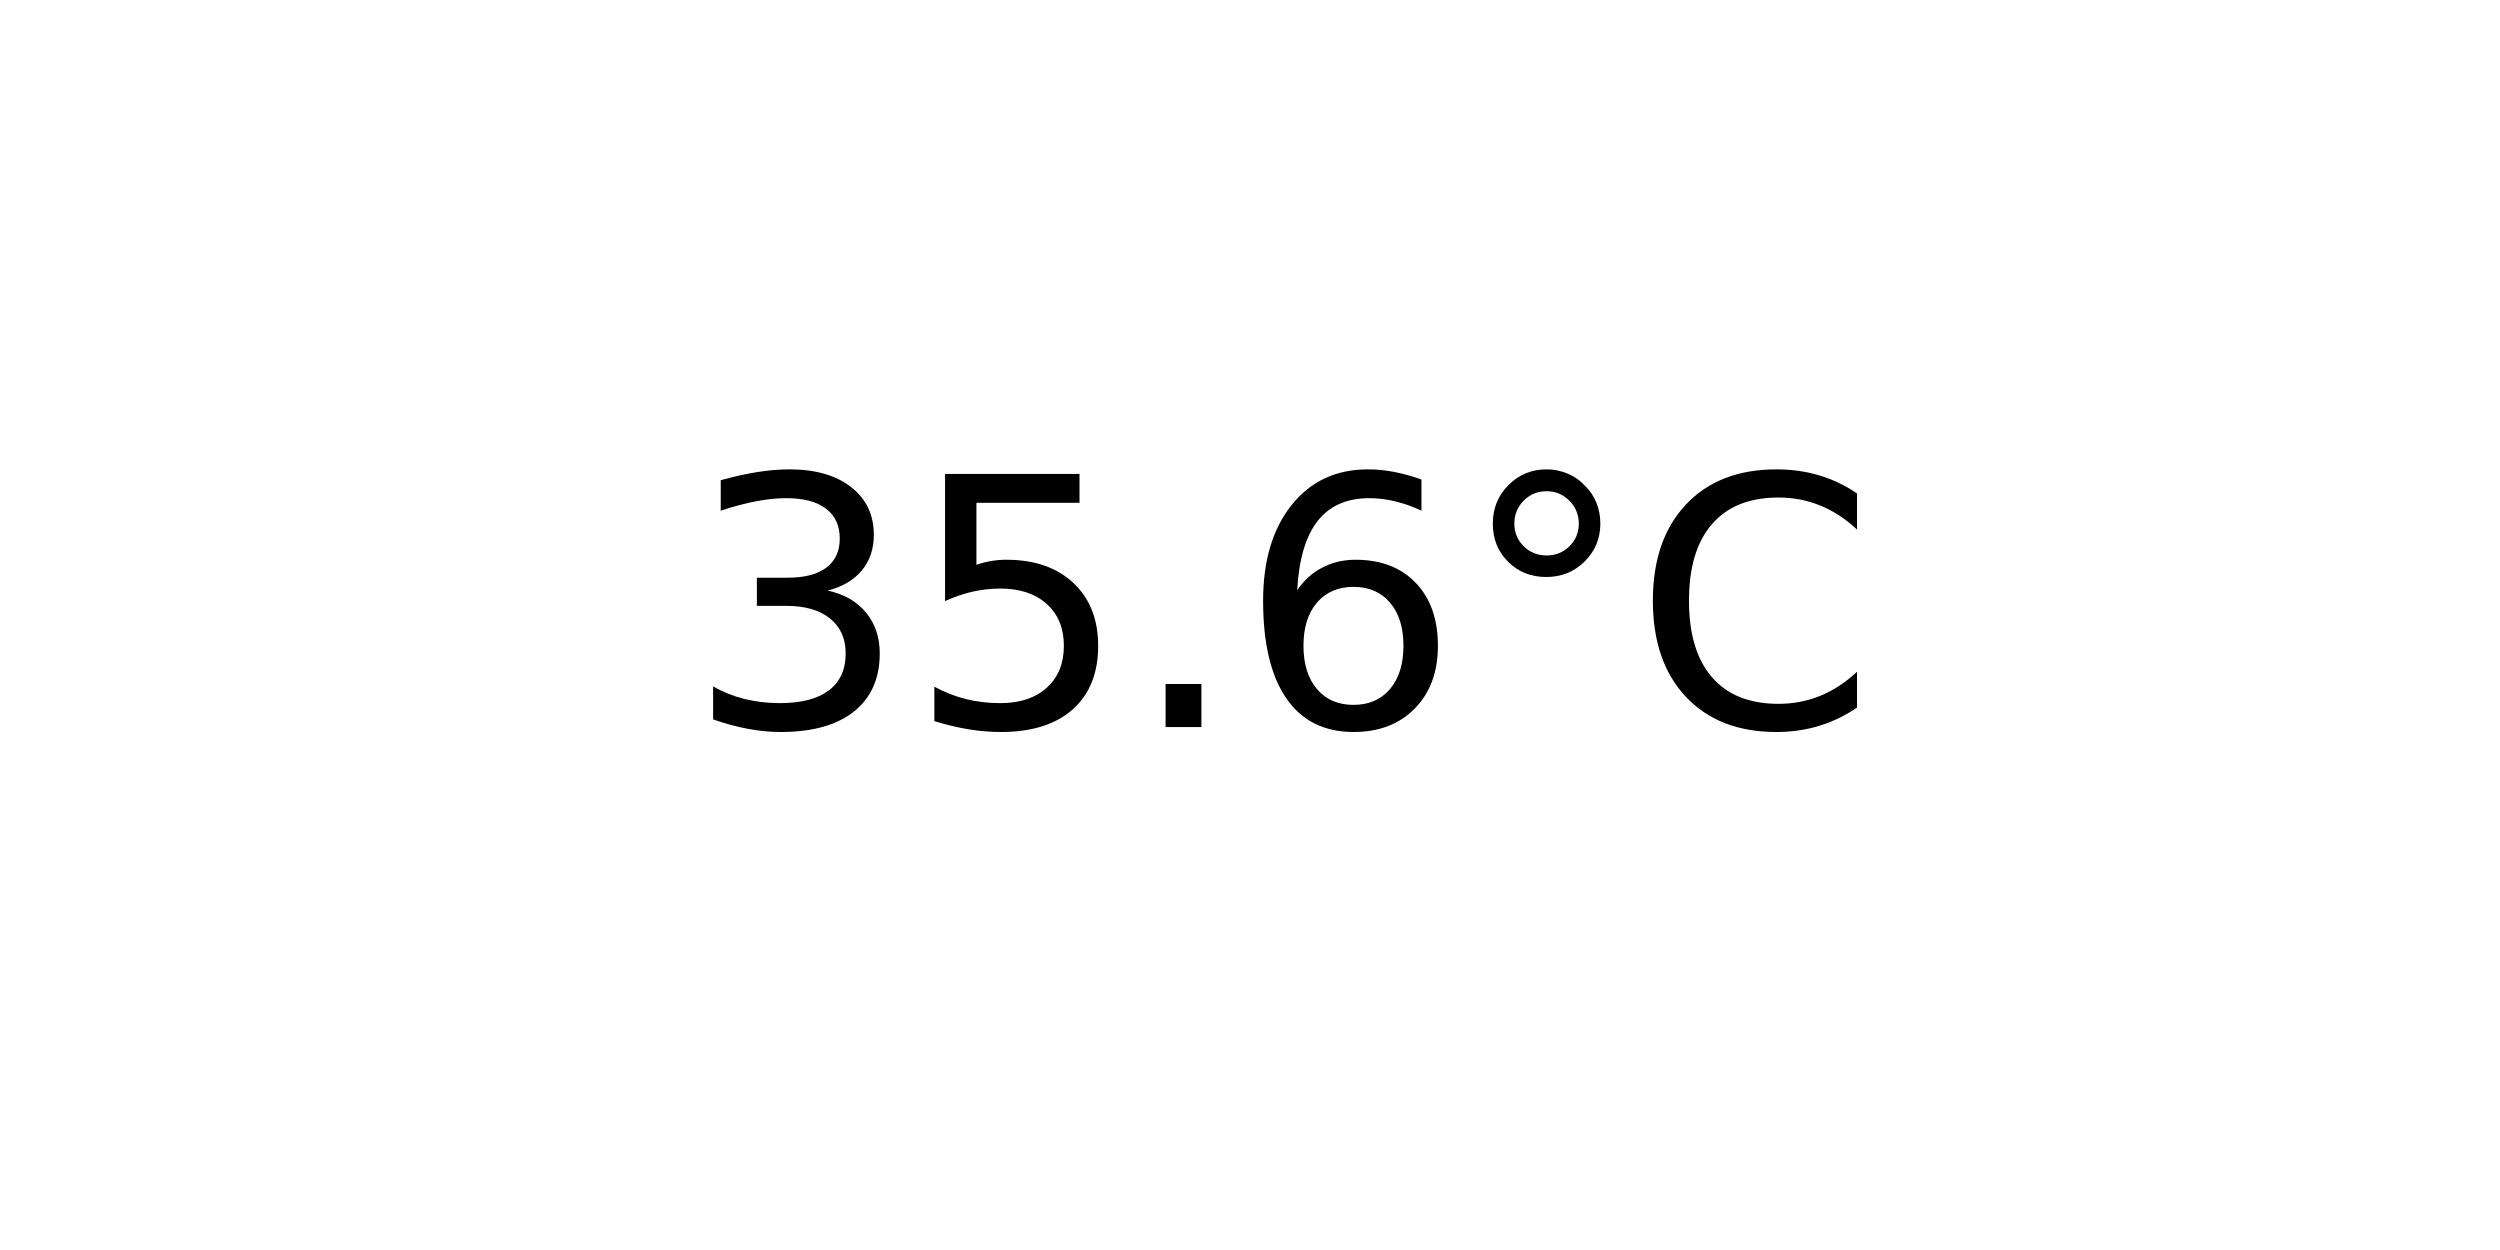
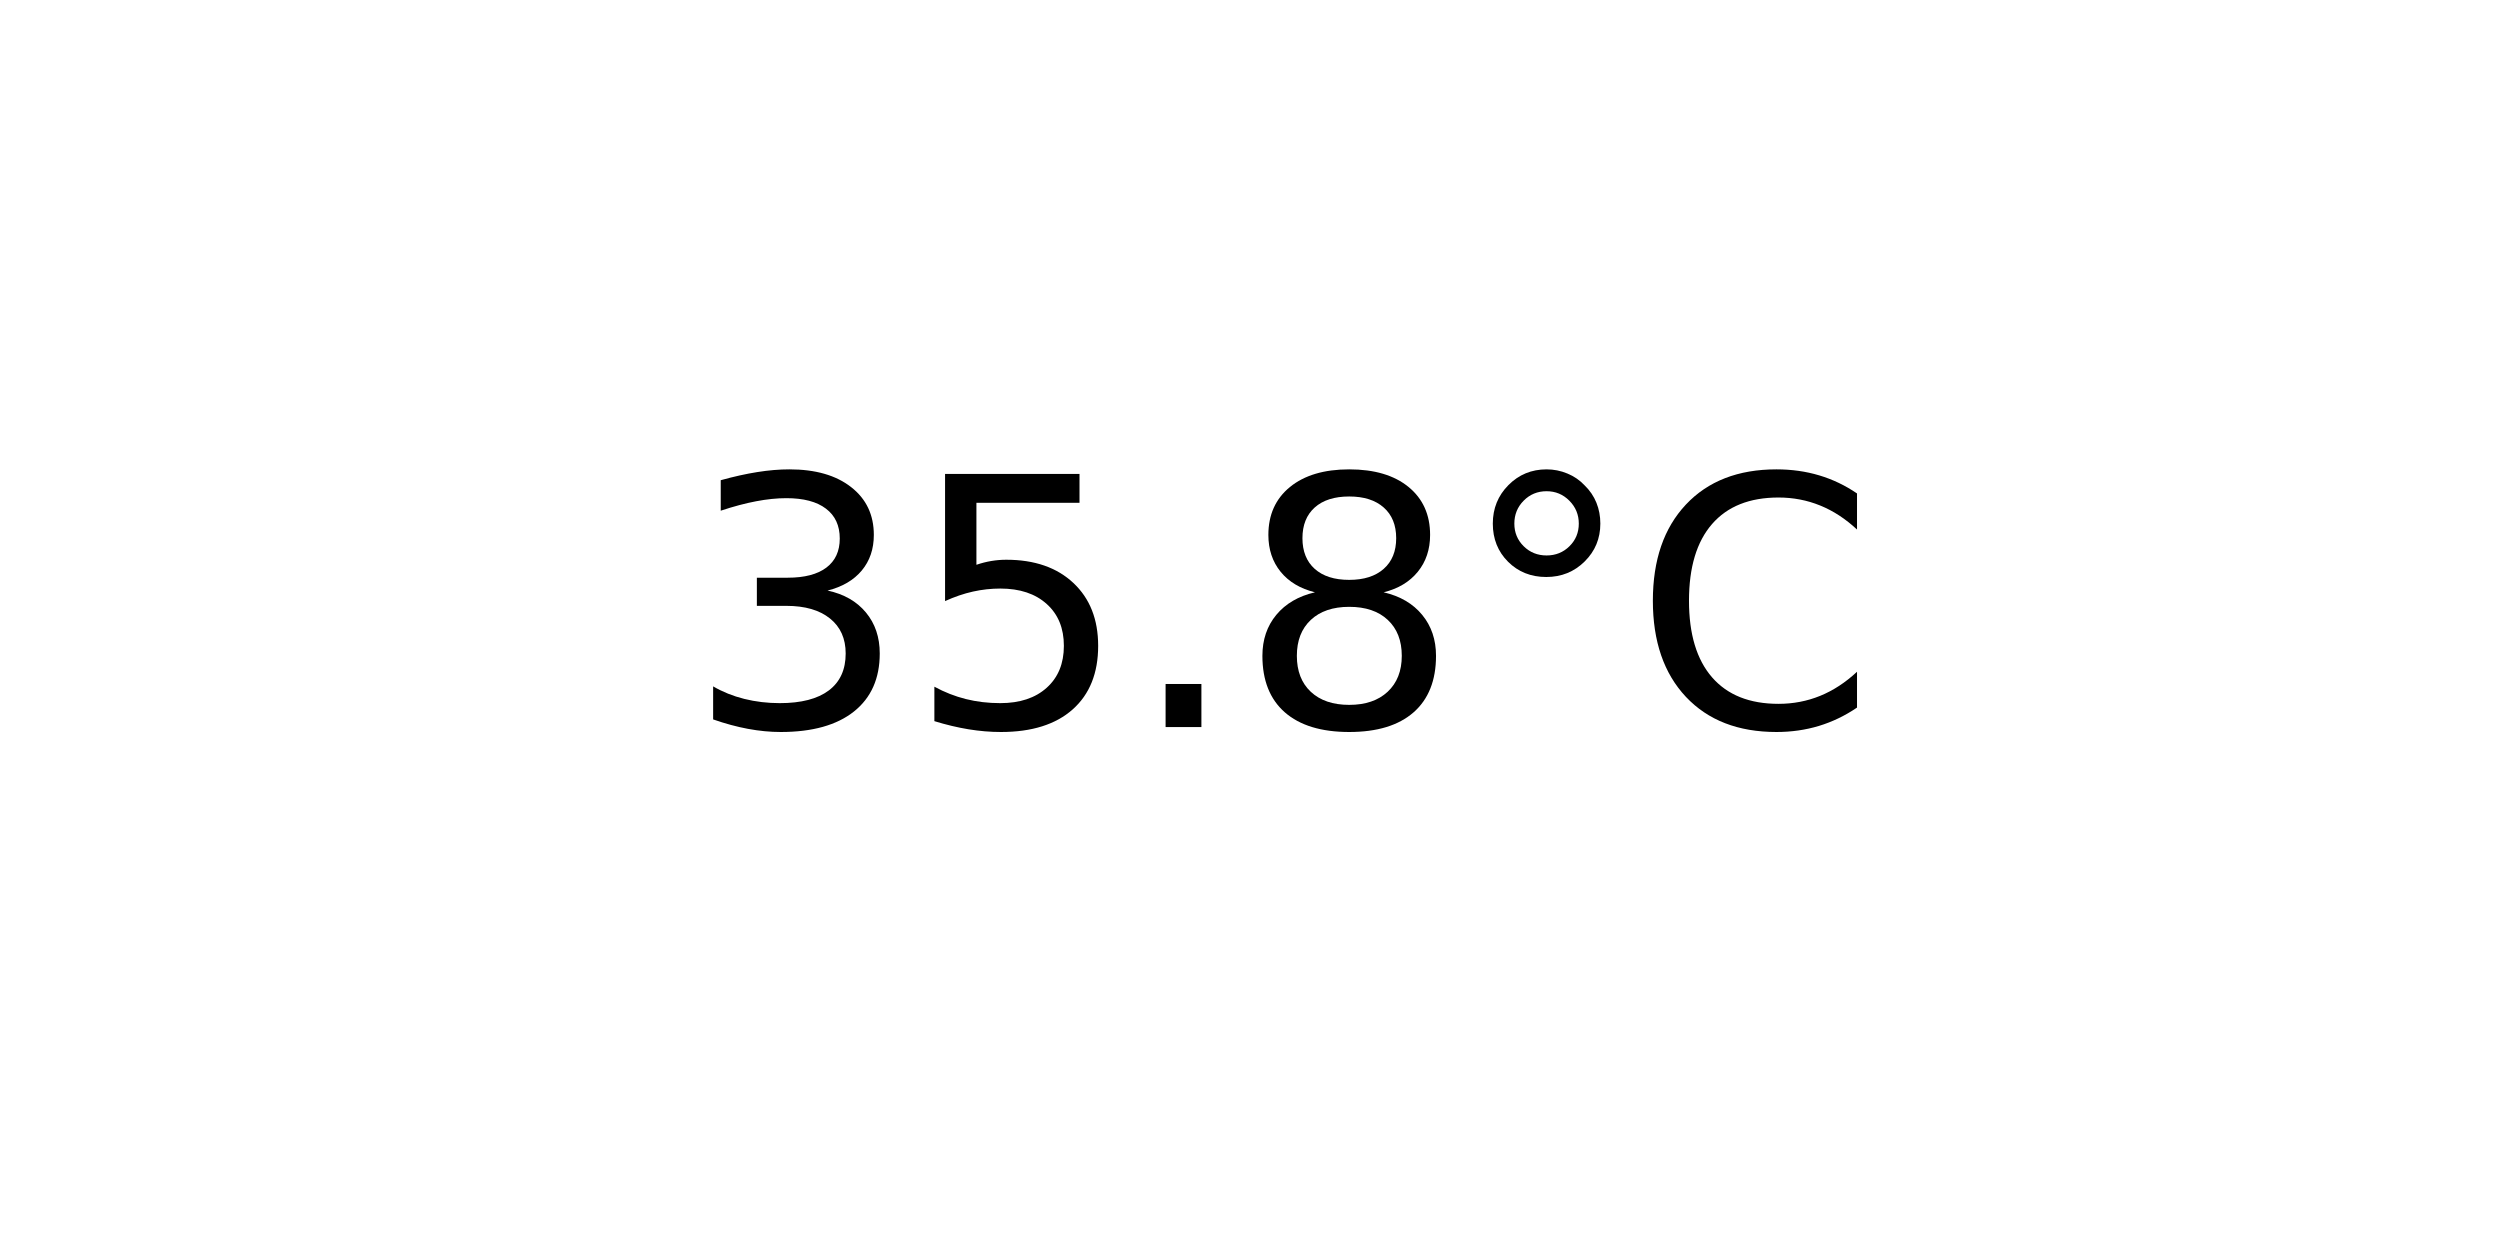
<svg xmlns="http://www.w3.org/2000/svg" xmlns:xlink="http://www.w3.org/1999/xlink" width="72pt" height="36pt" viewBox="0 0 72 36" version="1.1">
  <defs>
    <style type="text/css">*{stroke-linejoin: round; stroke-linecap: butt}</style>
  </defs>
  <g id="figure_1">
    <g id="axes_1">
      <g id="text_1">
        <g transform="translate(19.77578 20.93937) scale(0.1 -0.1)">
          <defs>
            <path id="DejaVuSans-33" d="M 2597 2516  Q 3050 2419 3304 2112  Q 3559 1806 3559 1356  Q 3559 666 3084 287  Q 2609 -91 1734 -91  Q 1441 -91 1130 -33  Q 819 25 488 141  L 488 750  Q 750 597 1062 519  Q 1375 441 1716 441  Q 2309 441 2620 675  Q 2931 909 2931 1356  Q 2931 1769 2642 2001  Q 2353 2234 1838 2234  L 1294 2234  L 1294 2753  L 1863 2753  Q 2328 2753 2575 2939  Q 2822 3125 2822 3475  Q 2822 3834 2567 4026  Q 2313 4219 1838 4219  Q 1578 4219 1281 4162  Q 984 4106 628 3988  L 628 4550  Q 988 4650 1302 4700  Q 1616 4750 1894 4750  Q 2613 4750 3031 4423  Q 3450 4097 3450 3541  Q 3450 3153 3228 2886  Q 3006 2619 2597 2516  z " transform="scale(0.015625)" />
            <path id="DejaVuSans-35" d="M 691 4666  L 3169 4666  L 3169 4134  L 1269 4134  L 1269 2991  Q 1406 3038 1543 3061  Q 1681 3084 1819 3084  Q 2600 3084 3056 2656  Q 3513 2228 3513 1497  Q 3513 744 3044 326  Q 2575 -91 1722 -91  Q 1428 -91 1123 -41  Q 819 9 494 109  L 494 744  Q 775 591 1075 516  Q 1375 441 1709 441  Q 2250 441 2565 725  Q 2881 1009 2881 1497  Q 2881 1984 2565 2268  Q 2250 2553 1709 2553  Q 1456 2553 1204 2497  Q 953 2441 691 2322  L 691 4666  z " transform="scale(0.015625)" />
            <path id="DejaVuSans-2e" d="M 684 794  L 1344 794  L 1344 0  L 684 0  L 684 794  z " transform="scale(0.015625)" />
-             <path id="DejaVuSans-36" d="M 2113 2584  Q 1688 2584 1439 2293  Q 1191 2003 1191 1497  Q 1191 994 1439 701  Q 1688 409 2113 409  Q 2538 409 2786 701  Q 3034 994 3034 1497  Q 3034 2003 2786 2293  Q 2538 2584 2113 2584  z M 3366 4563  L 3366 3988  Q 3128 4100 2886 4159  Q 2644 4219 2406 4219  Q 1781 4219 1451 3797  Q 1122 3375 1075 2522  Q 1259 2794 1537 2939  Q 1816 3084 2150 3084  Q 2853 3084 3261 2657  Q 3669 2231 3669 1497  Q 3669 778 3244 343  Q 2819 -91 2113 -91  Q 1303 -91 875 529  Q 447 1150 447 2328  Q 447 3434 972 4092  Q 1497 4750 2381 4750  Q 2619 4750 2861 4703  Q 3103 4656 3366 4563  z " transform="scale(0.015625)" />
+             <path id="DejaVuSans-38" d="M 2034 2216  Q 1584 2216 1326 1975  Q 1069 1734 1069 1313  Q 1069 891 1326 650  Q 1584 409 2034 409  Q 2484 409 2743 651  Q 3003 894 3003 1313  Q 3003 1734 2745 1975  Q 2488 2216 2034 2216  z M 1403 2484  Q 997 2584 770 2862  Q 544 3141 544 3541  Q 544 4100 942 4425  Q 1341 4750 2034 4750  Q 2731 4750 3128 4425  Q 3525 4100 3525 3541  Q 3525 3141 3298 2862  Q 3072 2584 2669 2484  Q 3125 2378 3379 2068  Q 3634 1759 3634 1313  Q 3634 634 3220 271  Q 2806 -91 2034 -91  Q 1263 -91 848 271  Q 434 634 434 1313  Q 434 1759 690 2068  Q 947 2378 1403 2484  z M 1172 3481  Q 1172 3119 1398 2916  Q 1625 2713 2034 2713  Q 2441 2713 2670 2916  Q 2900 3119 2900 3481  Q 2900 3844 2670 4047  Q 2441 4250 2034 4250  Q 1625 4250 1398 4047  Q 1172 3844 1172 3481  z " transform="scale(0.015625)" />
            <path id="DejaVuSans-b0" d="M 1600 4347  Q 1350 4347 1178 4173  Q 1006 4000 1006 3750  Q 1006 3503 1178 3333  Q 1350 3163 1600 3163  Q 1850 3163 2022 3333  Q 2194 3503 2194 3750  Q 2194 3997 2020 4172  Q 1847 4347 1600 4347  z M 1600 4750  Q 1800 4750 1984 4673  Q 2169 4597 2303 4453  Q 2447 4313 2519 4134  Q 2591 3956 2591 3750  Q 2591 3338 2302 3052  Q 2013 2766 1594 2766  Q 1172 2766 890 3047  Q 609 3328 609 3750  Q 609 4169 896 4459  Q 1184 4750 1600 4750  z " transform="scale(0.015625)" />
            <path id="DejaVuSans-43" d="M 4122 4306  L 4122 3641  Q 3803 3938 3442 4084  Q 3081 4231 2675 4231  Q 1875 4231 1450 3742  Q 1025 3253 1025 2328  Q 1025 1406 1450 917  Q 1875 428 2675 428  Q 3081 428 3442 575  Q 3803 722 4122 1019  L 4122 359  Q 3791 134 3420 21  Q 3050 -91 2638 -91  Q 1578 -91 968 557  Q 359 1206 359 2328  Q 359 3453 968 4101  Q 1578 4750 2638 4750  Q 3056 4750 3426 4639  Q 3797 4528 4122 4306  z " transform="scale(0.015625)" />
          </defs>
          <use xlink:href="#DejaVuSans-33" />
          <use xlink:href="#DejaVuSans-35" x="63.623" />
          <use xlink:href="#DejaVuSans-2e" x="127.246" />
-           <use xlink:href="#DejaVuSans-36" x="159.033" />
+           <use xlink:href="#DejaVuSans-38" x="159.033" />
          <use xlink:href="#DejaVuSans-b0" x="222.656" />
          <use xlink:href="#DejaVuSans-43" x="272.656" />
        </g>
      </g>
    </g>
  </g>
</svg>
